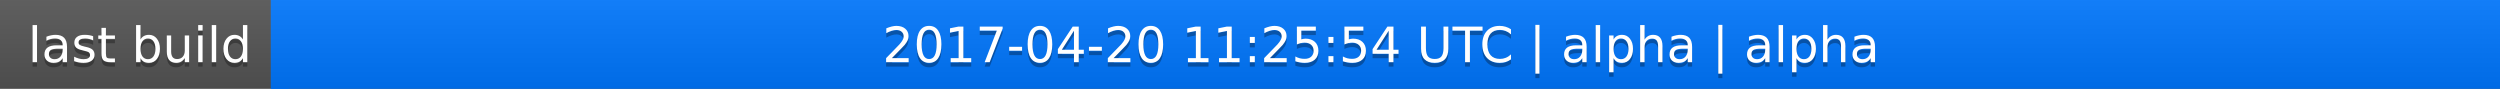
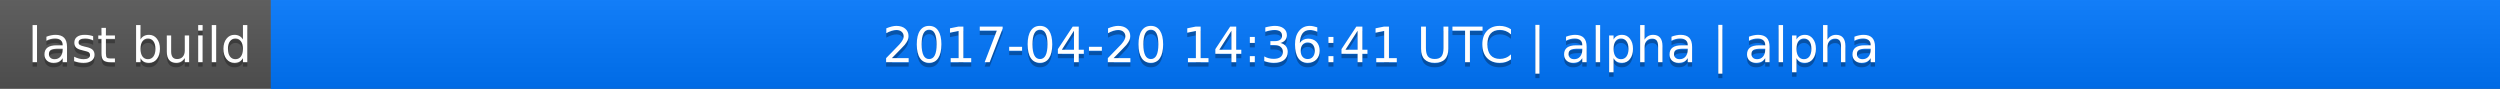
<svg xmlns="http://www.w3.org/2000/svg" width="563" height="20">
  <linearGradient id="a" x2="0" y2="100%">
    <stop offset="0" stop-color="#bbb" stop-opacity=".1" />
    <stop offset="1" stop-opacity=".1" />
  </linearGradient>
  <rect rx="0" width="563" height="20" fill="#555" />
  <rect rx="0" x="61" width="502" height="20" fill="#07f" />
  <path fill="#07f" d="M61 0h4v20h-4z" />
  <rect rx="0" width="563" height="20" fill="url(#a)" />
  <g fill="#fff" text-anchor="middle" font-family="DejaVu Sans,Verdana,Geneva,sans-serif" font-size="11">
    <text x="31.5" y="15" fill="#010101" fill-opacity=".3">last build</text>
    <text x="31.5" y="14">last build</text>
-     <text x="311" y="15" fill="#010101" fill-opacity=".3">2017-04-20 11:25:54 UTC | alpha | alpha</text>
-     <text x="311" y="14">2017-04-20 11:25:54 UTC | alpha | alpha</text>
+     <text x="311" y="15" fill="#010101" fill-opacity=".3">2017-04-20 14:36:41 UTC | alpha | alpha</text>
+     <text x="311" y="14">2017-04-20 14:36:41 UTC | alpha | alpha</text>
  </g>
</svg>
